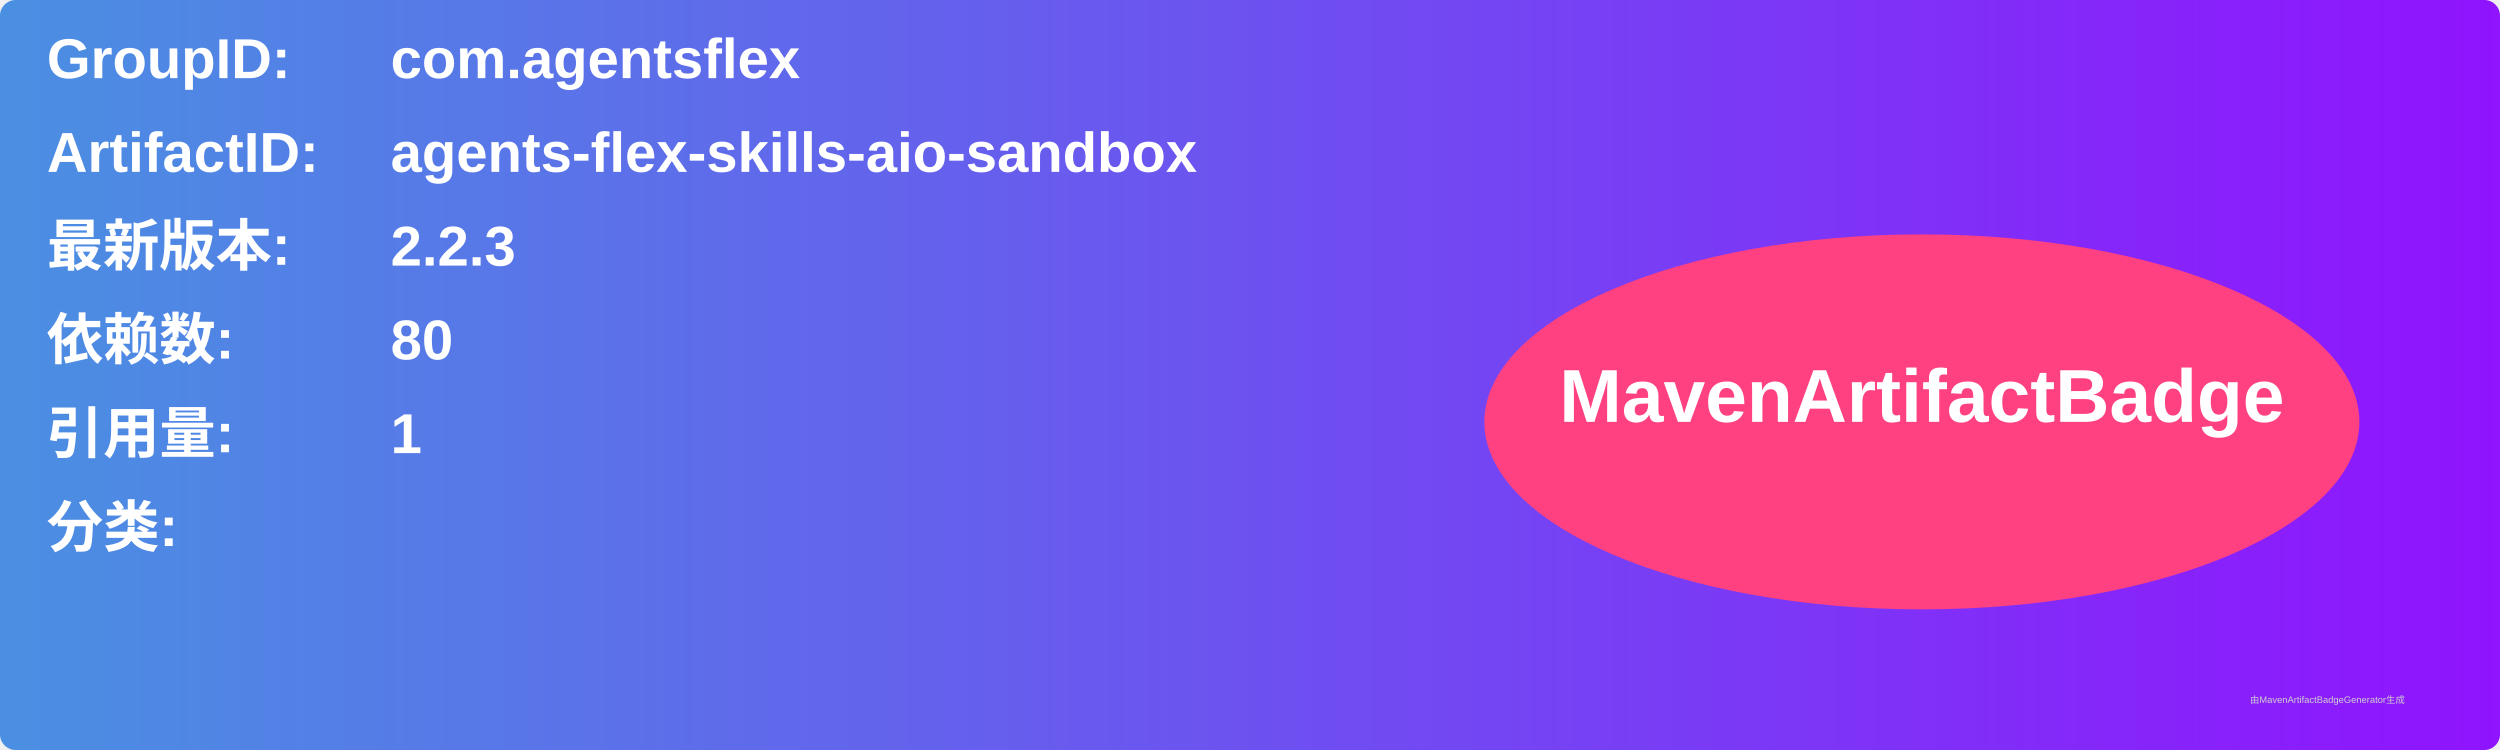
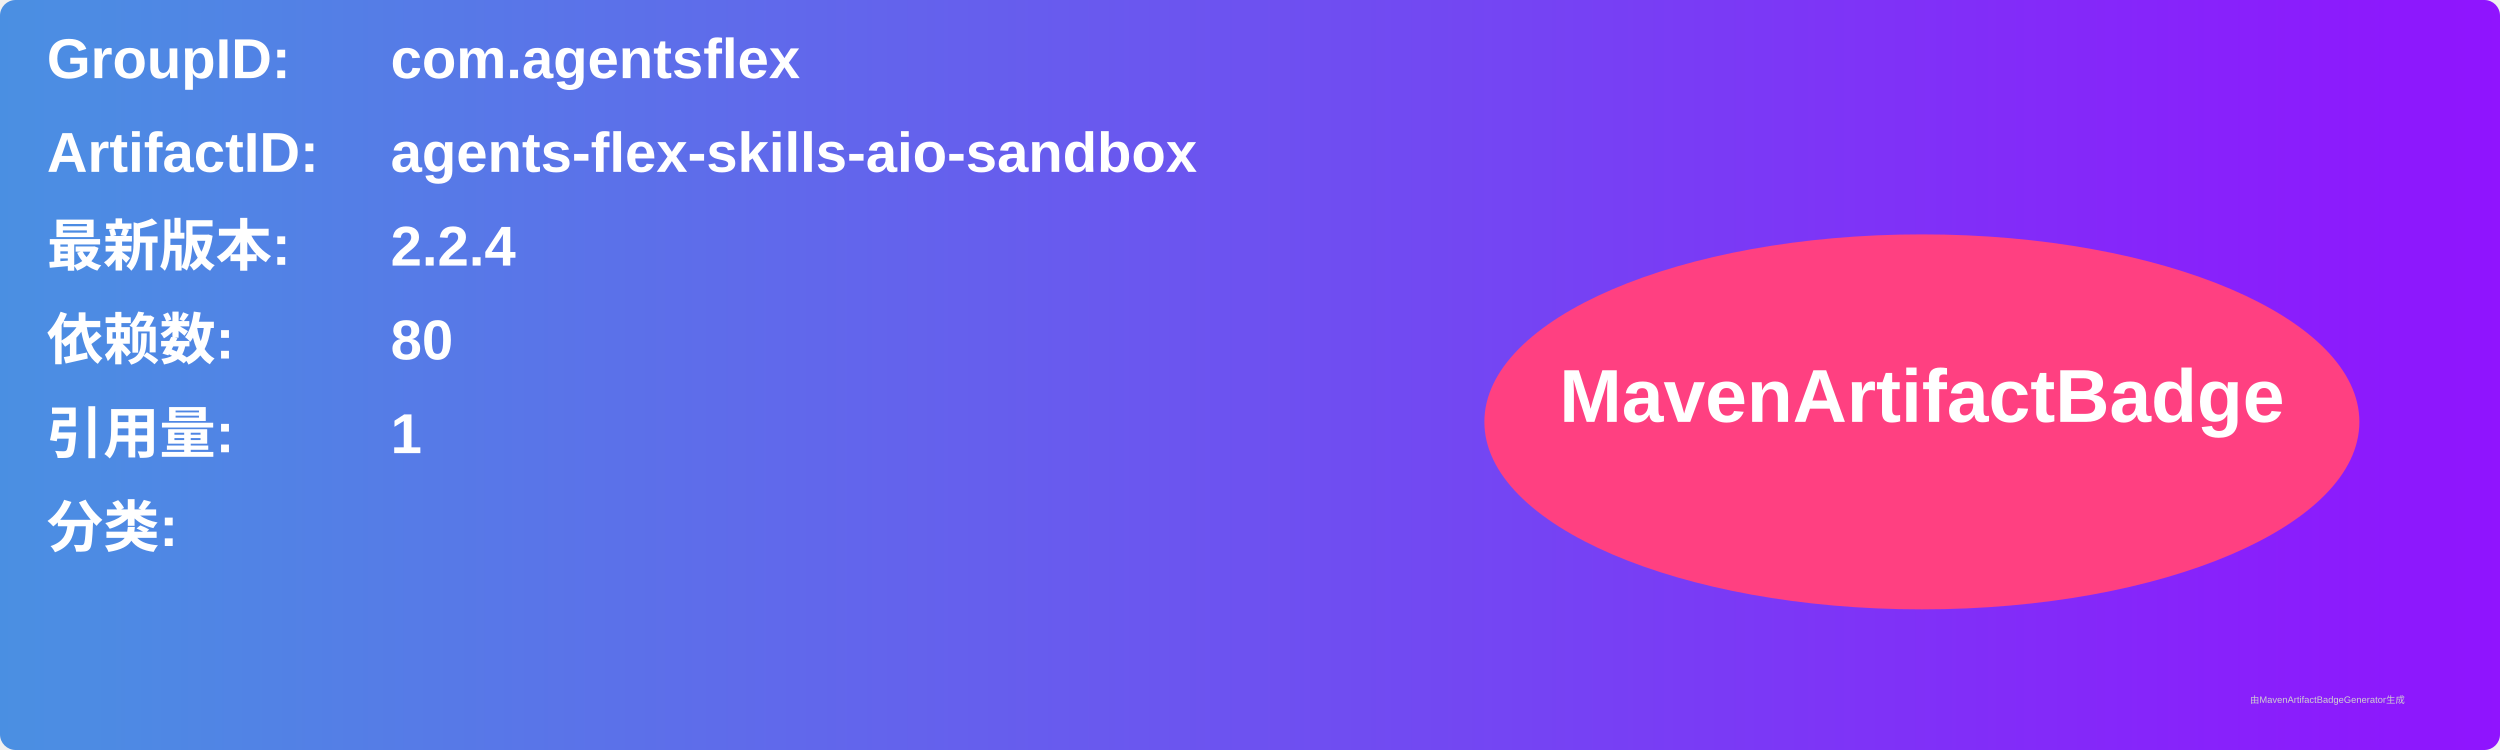
<svg xmlns="http://www.w3.org/2000/svg" width="800" height="240" viewBox="0 0 800 240">
  <linearGradient id="grad" x1="0%" y1="0%" x2="100%" y2="0%">
    <stop offset="0%" stop-color="#4a90e2" />
    <stop offset="100%" stop-color="#9013fe" />
  </linearGradient>
  <rect width="100%" height="100%" rx="5" ry="5" fill="url(#grad)" />
  <g transform="translate(15, 15)">
    <text x="0" y="10" font-family="Arial" font-size="18" fill="white" font-weight="bold" width="260">GroupID:</text>
    <text x="110" y="10" font-family="Arial" font-size="18" fill="white" font-weight="bold" width="460">com.agentsflex</text>
    <text x="0" y="40" font-family="Arial" font-size="18" fill="white" font-weight="bold" width="260">ArtifactID:</text>
    <text x="110" y="40" font-family="Arial" font-size="18" fill="white" font-weight="bold" width="460">agents-flex-skills-aio-sandbox</text>
    <text x="0" y="70" font-family="Arial" font-size="18" fill="white" font-weight="bold">最新版本:</text>
    <text x="110" y="70" font-family="Arial" font-size="18" fill="white" font-weight="bold">
-       <tspan font-weight="bold">2.2.3</tspan>
+       <tspan font-weight="bold">2.2.4</tspan>
    </text>
    <text x="0" y="100" font-family="Arial" font-size="18" fill="white" font-weight="bold">依赖数: </text>
    <text x="110" y="100" font-family="Arial" font-size="18" fill="white">
      <tspan font-weight="bold">80</tspan>
    </text>
    <text x="0" y="130" font-family="Arial" font-size="18" fill="white" font-weight="bold">引用量: </text>
    <text x="110" y="130" font-family="Arial" font-size="18" fill="white">
      <tspan font-weight="bold">1</tspan>
    </text>
    <text x="0" y="160" font-family="Arial" font-size="18" fill="white" font-weight="bold">分类:</text>
    <text x="10" y="190" font-family="Arial" font-size="10" fill="white">
      <tspan font-weight="bold" />
    </text>
    <ellipse cx="600" cy="120" rx="140" ry="60" fill="#ff4081" />
    <text x="600" y="120" text-anchor="middle" font-family="Arial" font-size="24" fill="white" font-weight="bold">MavenArtifactBadge</text>
  </g>
  <text x="720" y="225" font-family="Arial" font-size="3" fill="#d0d0d0">由MavenArtifactBadgeGenerator生成</text>
</svg>
